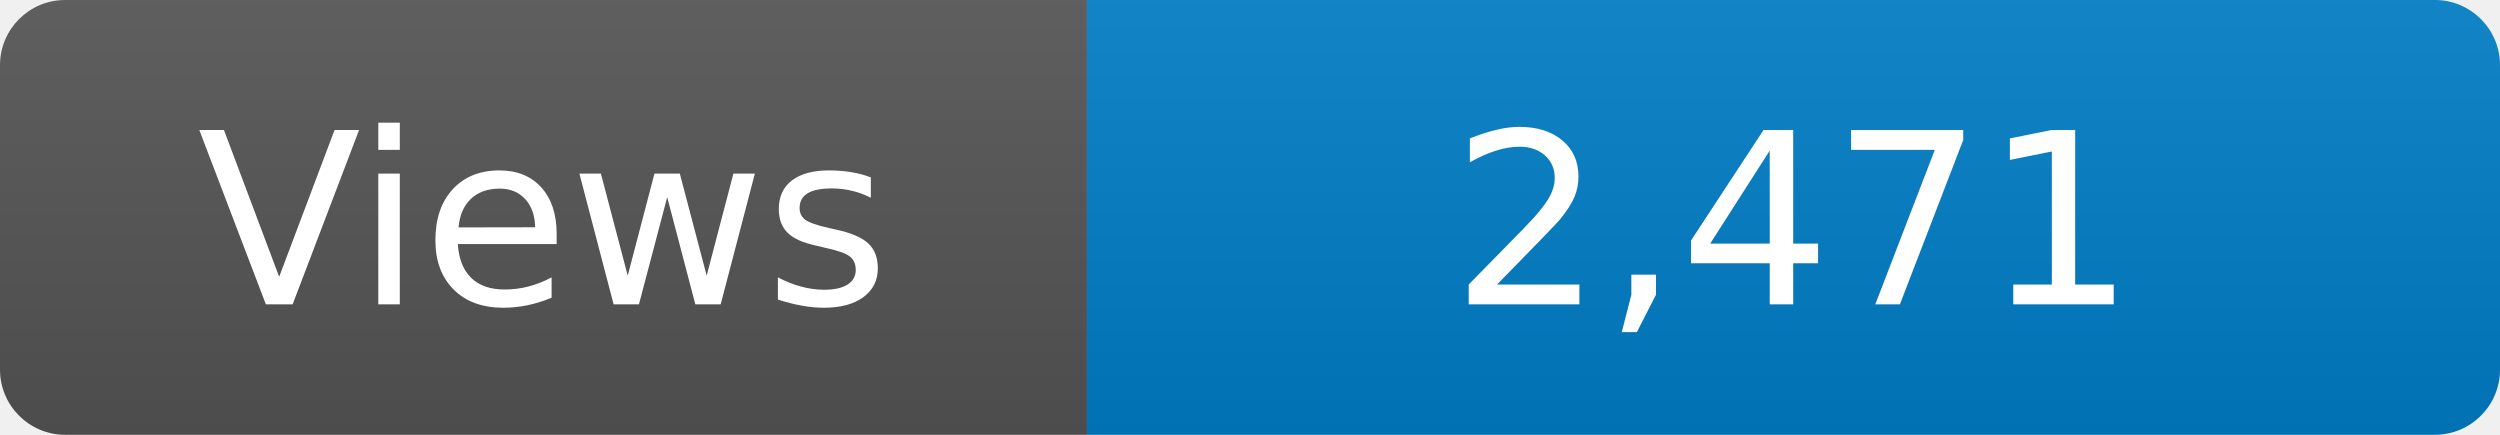
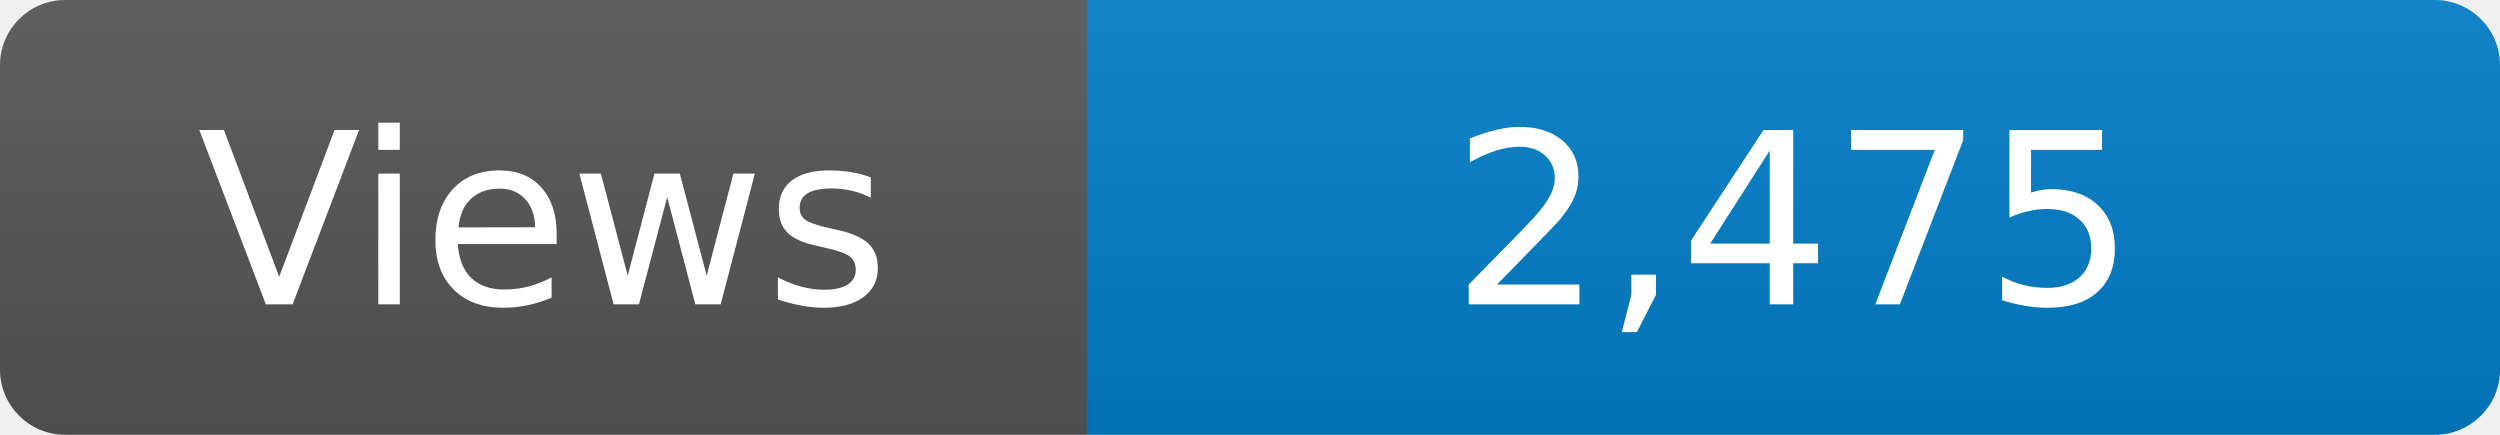
<svg xmlns="http://www.w3.org/2000/svg" width="115" height="20" role="img" aria-label="Maintained?: yes">
  <linearGradient id="s" x2="0" y2="100%">
    <stop offset="0" stop-color="#bbb" stop-opacity=".1" />
    <stop offset="1" stop-opacity=".1" />
  </linearGradient>
  <clipPath id="r">
    <rect width="115" height="20" rx="3" fill="#fff" />
  </clipPath>
  <g clip-path="url(#r)">
    <rect width="50" height="20" fill="#555" />
    <rect x="50" width="160" height="20" fill="#007ec6" />
    <rect width="115" height="20" fill="url(#s)" />
  </g>
  <g fill="#fff" text-anchor="middle" font-family="Verdana,Geneva,DejaVu Sans,sans-serif" font-size="110">
    <text x="250" y="140" transform="scale(.1)" fill="#fff">Views</text>
-     <text x="825" y="140" transform="scale(.1)" fill="#fff">2,471</text>
+     <text x="825" y="140" transform="scale(.1)" fill="#fff">2,475</text>
  </g>
</svg>
